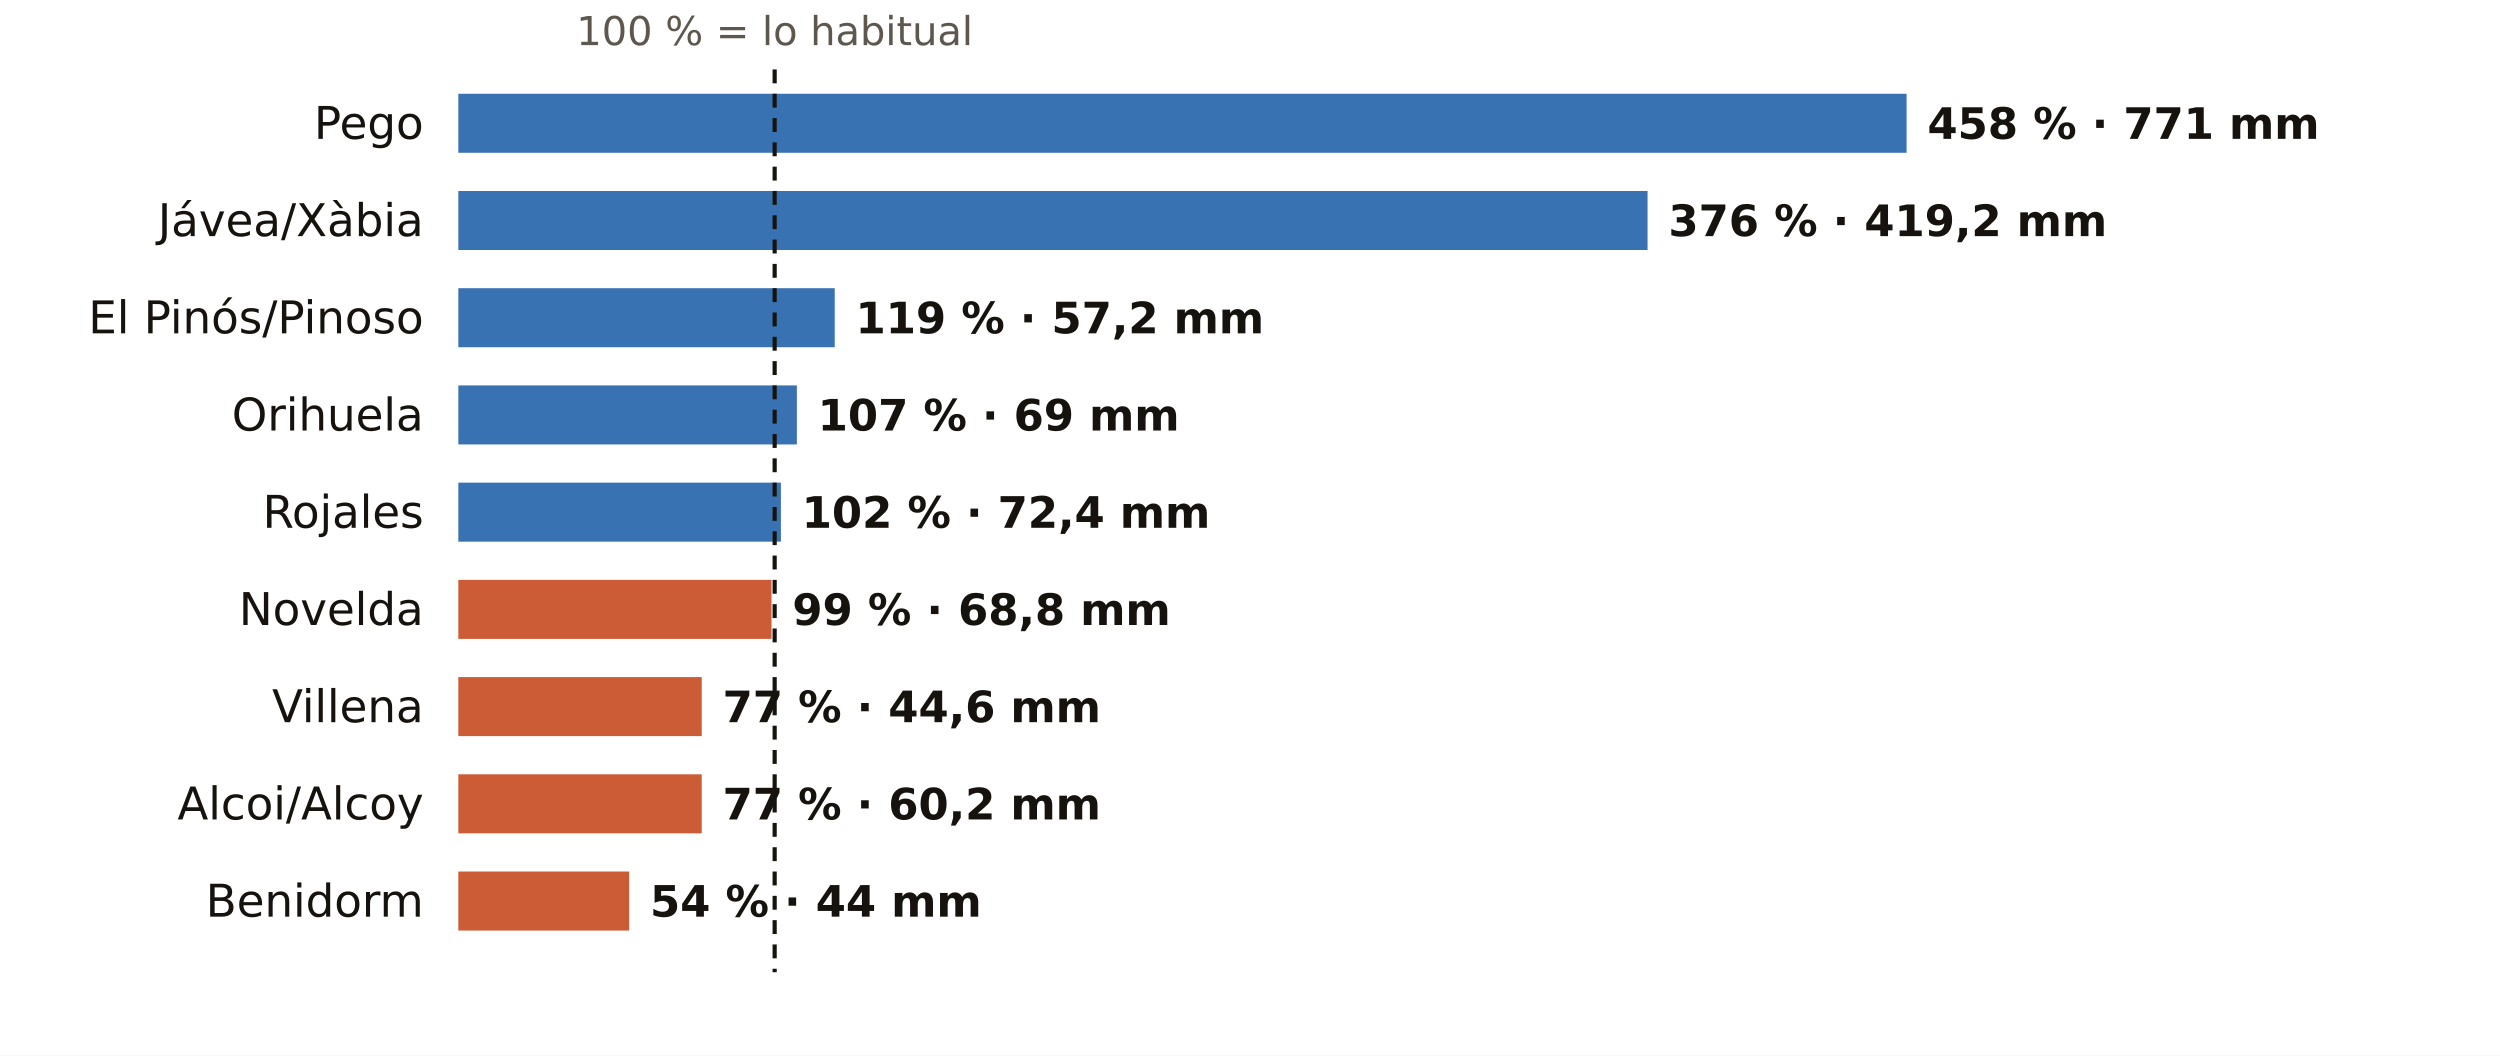
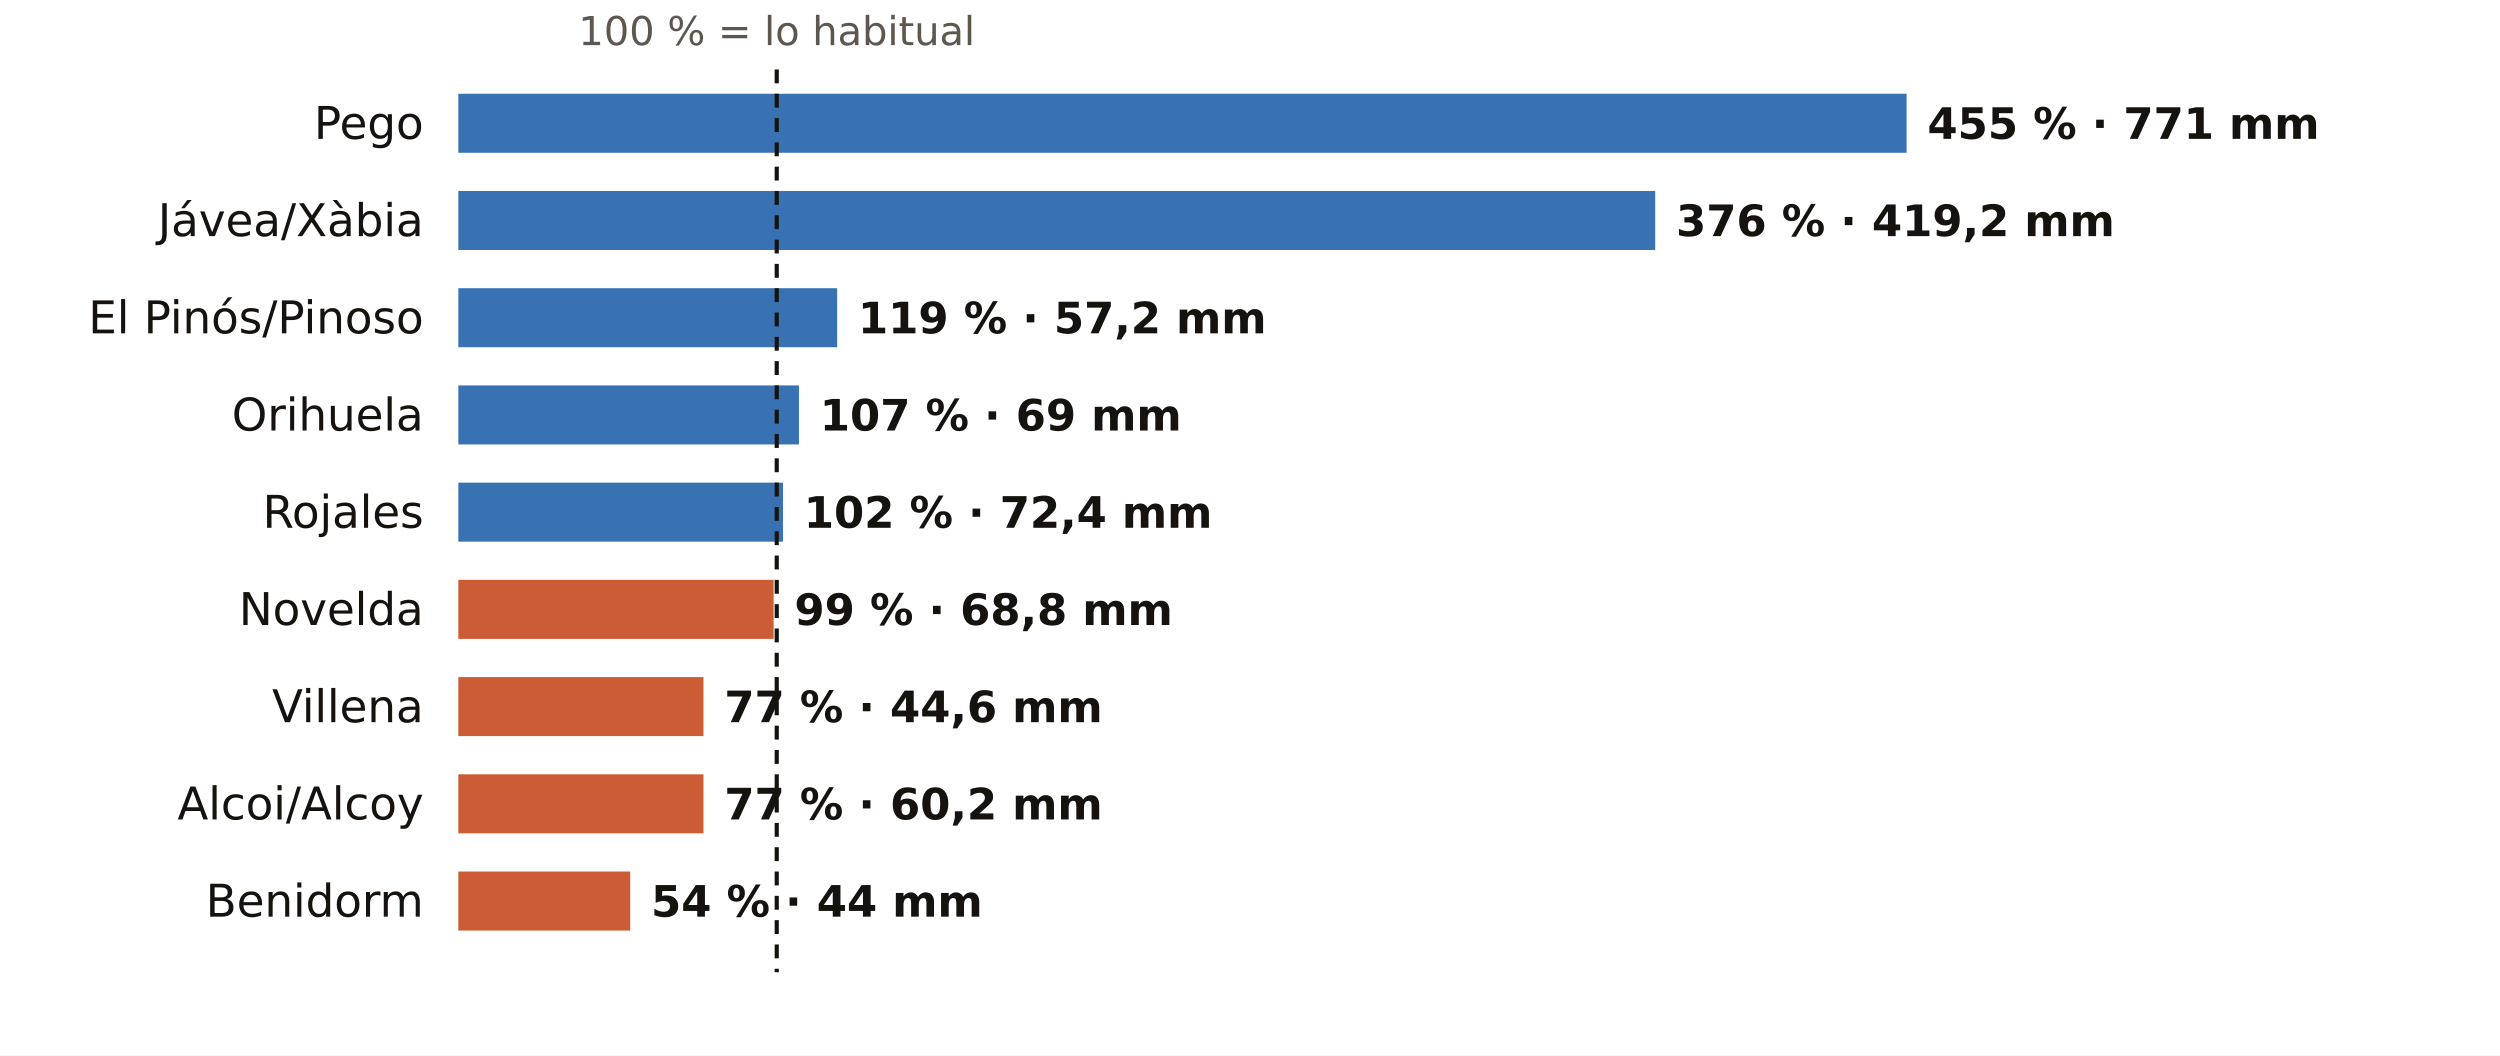
<svg xmlns="http://www.w3.org/2000/svg" viewBox="0 0 720 304" width="720" height="304" role="img" aria-label="El otoño en los pluviómetros de AEMET de Alicante: % de lo habitual">
  <rect width="720" height="304" fill="#FFFFFF" />
-   <text x="223.1" y="13.0" font-size="11.5" fill="#5E574E" text-anchor="middle" font-weight="400" font-family="Public Sans, DejaVu Sans, Arial, sans-serif">100 % = lo habitual</text>
+   <text x="223.7" y="13.0" font-size="11.5" fill="#5E574E" text-anchor="middle" font-weight="400" font-family="Public Sans, DejaVu Sans, Arial, sans-serif">100 % = lo habitual</text>
  <text x="122.0" y="40.0" font-size="13" fill="#16130F" text-anchor="end" font-weight="500" font-family="Public Sans, DejaVu Sans, Arial, sans-serif">Pego</text>
  <rect x="132" y="27" width="417.1" height="17" fill="#1F5FA8" opacity="0.88" />
-   <text x="555.1" y="40.0" font-size="12.5" fill="#16130F" text-anchor="start" font-weight="600" font-family="Public Sans, DejaVu Sans, Arial, sans-serif">458 % · 771 mm</text>
+   <text x="555.1" y="40.0" font-size="12.5" fill="#16130F" text-anchor="start" font-weight="600" font-family="Public Sans, DejaVu Sans, Arial, sans-serif">455 % · 771 mm</text>
  <text x="122.0" y="68.0" font-size="13" fill="#16130F" text-anchor="end" font-weight="500" font-family="Public Sans, DejaVu Sans, Arial, sans-serif">Jávea/Xàbia</text>
-   <rect x="132" y="55" width="342.5" height="17" fill="#1F5FA8" opacity="0.88" />
-   <text x="480.5" y="68.0" font-size="12.5" fill="#16130F" text-anchor="start" font-weight="600" font-family="Public Sans, DejaVu Sans, Arial, sans-serif">376 % · 419,2 mm</text>
+   <rect x="132" y="55" width="344.7" height="17" fill="#1F5FA8" opacity="0.88" />
+   <text x="482.7" y="68.0" font-size="12.5" fill="#16130F" text-anchor="start" font-weight="600" font-family="Public Sans, DejaVu Sans, Arial, sans-serif">376 % · 419,2 mm</text>
  <text x="122.0" y="96.0" font-size="13" fill="#16130F" text-anchor="end" font-weight="500" font-family="Public Sans, DejaVu Sans, Arial, sans-serif">El Pinós/Pinoso</text>
-   <rect x="132" y="83" width="108.4" height="17" fill="#1F5FA8" opacity="0.88" />
-   <text x="246.4" y="96.0" font-size="12.5" fill="#16130F" text-anchor="start" font-weight="600" font-family="Public Sans, DejaVu Sans, Arial, sans-serif">119 % · 57,2 mm</text>
+   <rect x="132" y="83" width="109.1" height="17" fill="#1F5FA8" opacity="0.88" />
+   <text x="247.1" y="96.0" font-size="12.5" fill="#16130F" text-anchor="start" font-weight="600" font-family="Public Sans, DejaVu Sans, Arial, sans-serif">119 % · 57,2 mm</text>
  <text x="122.0" y="124.0" font-size="13" fill="#16130F" text-anchor="end" font-weight="500" font-family="Public Sans, DejaVu Sans, Arial, sans-serif">Orihuela</text>
-   <rect x="132" y="111" width="97.5" height="17" fill="#1F5FA8" opacity="0.88" />
-   <text x="235.5" y="124.0" font-size="12.5" fill="#16130F" text-anchor="start" font-weight="600" font-family="Public Sans, DejaVu Sans, Arial, sans-serif">107 % · 69 mm</text>
+   <rect x="132" y="111" width="98.1" height="17" fill="#1F5FA8" opacity="0.88" />
+   <text x="236.1" y="124.0" font-size="12.5" fill="#16130F" text-anchor="start" font-weight="600" font-family="Public Sans, DejaVu Sans, Arial, sans-serif">107 % · 69 mm</text>
  <text x="122.0" y="152.0" font-size="13" fill="#16130F" text-anchor="end" font-weight="500" font-family="Public Sans, DejaVu Sans, Arial, sans-serif">Rojales</text>
-   <rect x="132" y="139" width="92.9" height="17" fill="#1F5FA8" opacity="0.88" />
-   <text x="230.9" y="152.0" font-size="12.5" fill="#16130F" text-anchor="start" font-weight="600" font-family="Public Sans, DejaVu Sans, Arial, sans-serif">102 % · 72,4 mm</text>
+   <rect x="132" y="139" width="93.5" height="17" fill="#1F5FA8" opacity="0.88" />
+   <text x="231.5" y="152.0" font-size="12.5" fill="#16130F" text-anchor="start" font-weight="600" font-family="Public Sans, DejaVu Sans, Arial, sans-serif">102 % · 72,4 mm</text>
  <text x="122.0" y="180.0" font-size="13" fill="#16130F" text-anchor="end" font-weight="500" font-family="Public Sans, DejaVu Sans, Arial, sans-serif">Novelda</text>
-   <rect x="132" y="167" width="90.2" height="17" fill="#C4461A" opacity="0.88" />
-   <text x="228.2" y="180.0" font-size="12.5" fill="#16130F" text-anchor="start" font-weight="600" font-family="Public Sans, DejaVu Sans, Arial, sans-serif">99 % · 68,8 mm</text>
+   <rect x="132" y="167" width="90.8" height="17" fill="#C4461A" opacity="0.88" />
+   <text x="228.8" y="180.0" font-size="12.5" fill="#16130F" text-anchor="start" font-weight="600" font-family="Public Sans, DejaVu Sans, Arial, sans-serif">99 % · 68,8 mm</text>
  <text x="122.0" y="208.0" font-size="13" fill="#16130F" text-anchor="end" font-weight="500" font-family="Public Sans, DejaVu Sans, Arial, sans-serif">Villena</text>
-   <rect x="132" y="195" width="70.1" height="17" fill="#C4461A" opacity="0.88" />
-   <text x="208.1" y="208.0" font-size="12.5" fill="#16130F" text-anchor="start" font-weight="600" font-family="Public Sans, DejaVu Sans, Arial, sans-serif">77 % · 44,6 mm</text>
+   <rect x="132" y="195" width="70.6" height="17" fill="#C4461A" opacity="0.88" />
+   <text x="208.6" y="208.0" font-size="12.5" fill="#16130F" text-anchor="start" font-weight="600" font-family="Public Sans, DejaVu Sans, Arial, sans-serif">77 % · 44,6 mm</text>
  <text x="122.0" y="236.0" font-size="13" fill="#16130F" text-anchor="end" font-weight="500" font-family="Public Sans, DejaVu Sans, Arial, sans-serif">Alcoi/Alcoy</text>
-   <rect x="132" y="223" width="70.1" height="17" fill="#C4461A" opacity="0.88" />
-   <text x="208.1" y="236.0" font-size="12.5" fill="#16130F" text-anchor="start" font-weight="600" font-family="Public Sans, DejaVu Sans, Arial, sans-serif">77 % · 60,2 mm</text>
+   <rect x="132" y="223" width="70.6" height="17" fill="#C4461A" opacity="0.88" />
+   <text x="208.6" y="236.0" font-size="12.5" fill="#16130F" text-anchor="start" font-weight="600" font-family="Public Sans, DejaVu Sans, Arial, sans-serif">77 % · 60,2 mm</text>
  <text x="122.0" y="264.0" font-size="13" fill="#16130F" text-anchor="end" font-weight="500" font-family="Public Sans, DejaVu Sans, Arial, sans-serif">Benidorm</text>
-   <rect x="132" y="251" width="49.2" height="17" fill="#C4461A" opacity="0.88" />
-   <text x="187.2" y="264.0" font-size="12.5" fill="#16130F" text-anchor="start" font-weight="600" font-family="Public Sans, DejaVu Sans, Arial, sans-serif">54 % · 44 mm</text>
-   <line x1="223.1" x2="223.1" y1="20" y2="280" stroke="#16130F" stroke-width="1.2" stroke-dasharray="4 3" />
+   <rect x="132" y="251" width="49.5" height="17" fill="#C4461A" opacity="0.88" />
+   <text x="187.5" y="264.0" font-size="12.5" fill="#16130F" text-anchor="start" font-weight="600" font-family="Public Sans, DejaVu Sans, Arial, sans-serif">54 % · 44 mm</text>
+   <line x1="223.7" x2="223.7" y1="20" y2="280" stroke="#16130F" stroke-width="1.2" stroke-dasharray="4 3" />
</svg>
